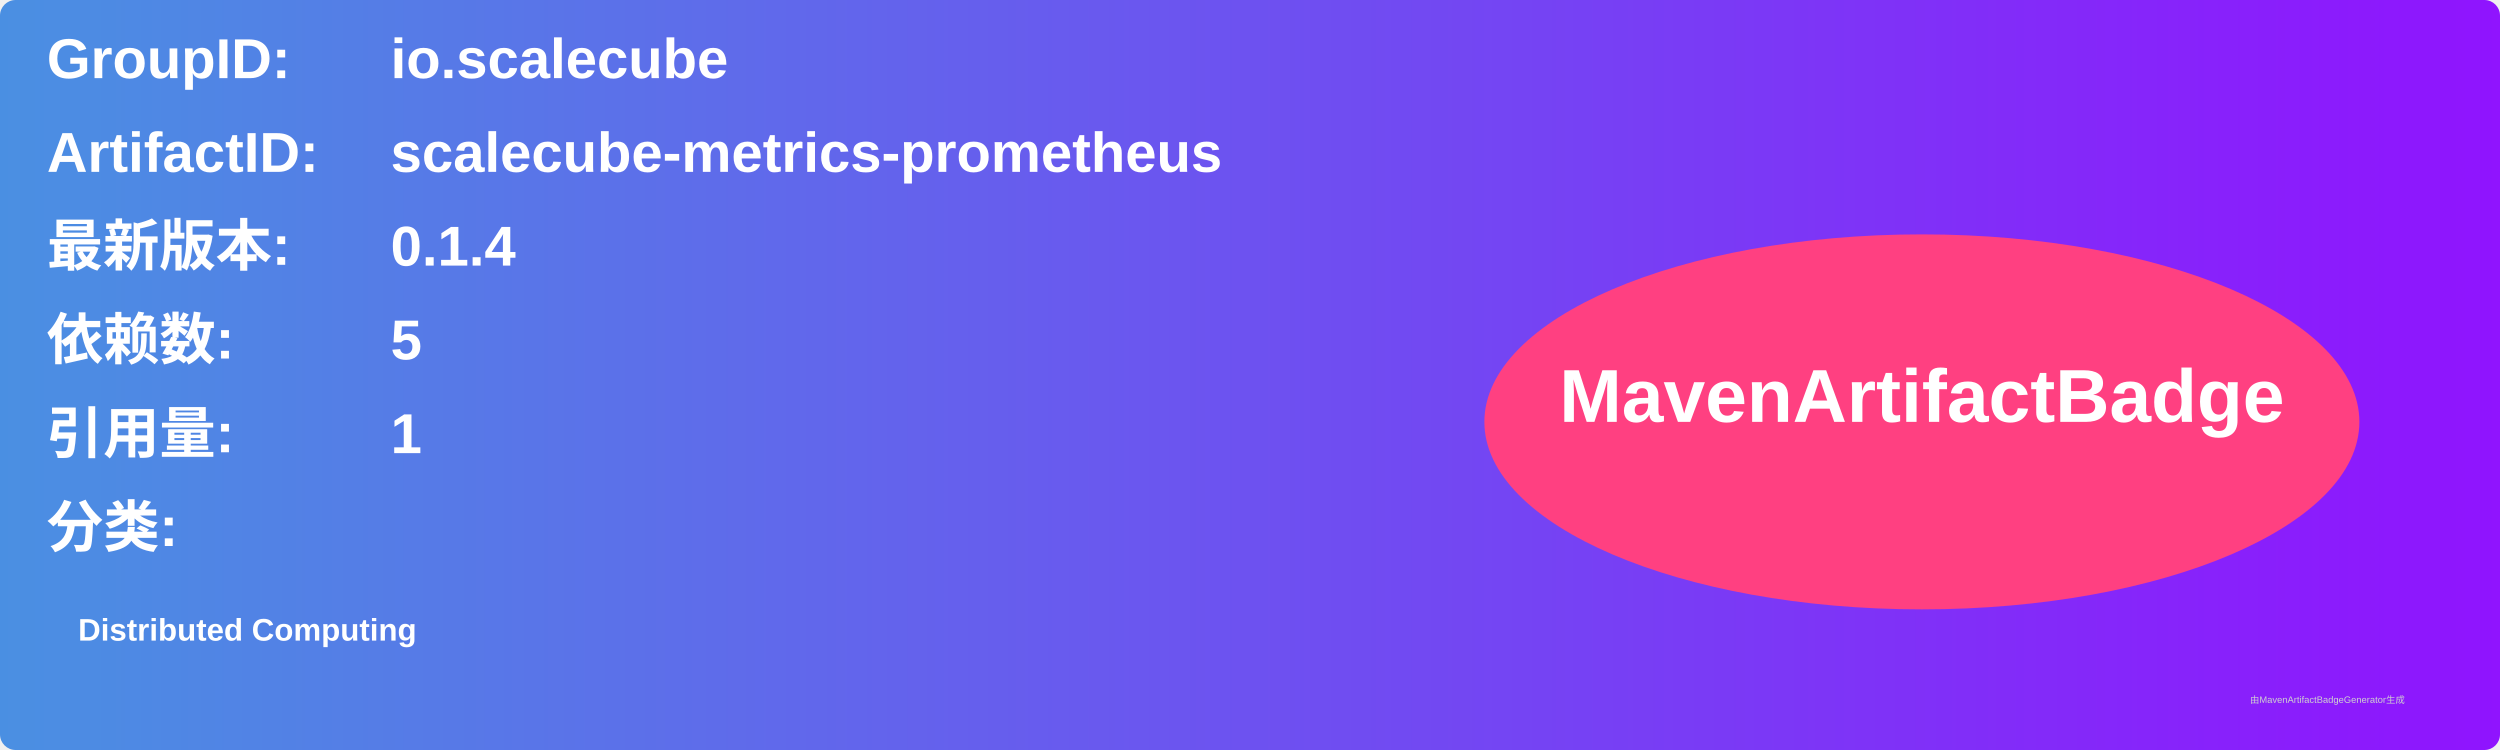
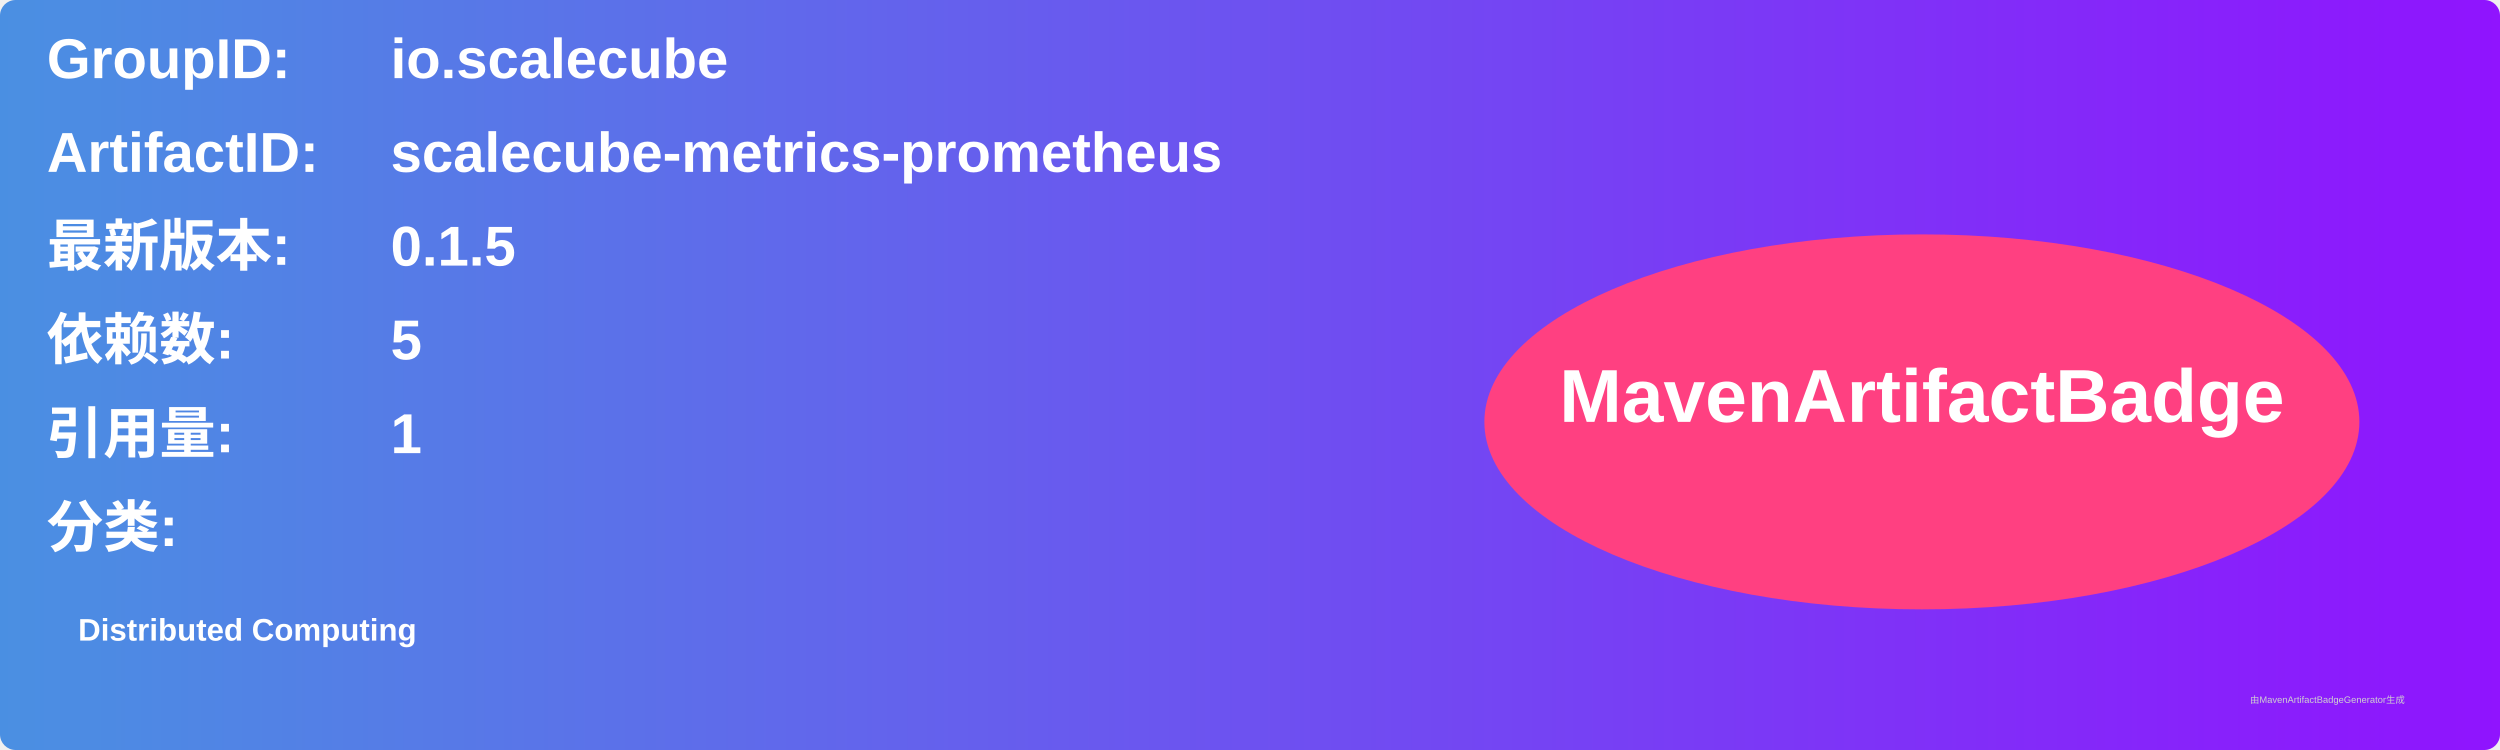
<svg xmlns="http://www.w3.org/2000/svg" width="800" height="240" viewBox="0 0 800 240">
  <linearGradient id="grad" x1="0%" y1="0%" x2="100%" y2="0%">
    <stop offset="0%" stop-color="#4a90e2" />
    <stop offset="100%" stop-color="#9013fe" />
  </linearGradient>
  <rect width="100%" height="100%" rx="5" ry="5" fill="url(#grad)" />
  <g transform="translate(15, 15)">
    <text x="0" y="10" font-family="Arial" font-size="18" fill="white" font-weight="bold" width="260">GroupID:</text>
    <text x="110" y="10" font-family="Arial" font-size="18" fill="white" font-weight="bold" width="460">io.scalecube</text>
    <text x="0" y="40" font-family="Arial" font-size="18" fill="white" font-weight="bold" width="260">ArtifactID:</text>
    <text x="110" y="40" font-family="Arial" font-size="18" fill="white" font-weight="bold" width="460">scalecube-metrics-prometheus</text>
    <text x="0" y="70" font-family="Arial" font-size="18" fill="white" font-weight="bold">最新版本:</text>
    <text x="110" y="70" font-family="Arial" font-size="18" fill="white" font-weight="bold">
-       <tspan font-weight="bold">0.1.4</tspan>
+       <tspan font-weight="bold">0.1.5</tspan>
    </text>
    <text x="0" y="100" font-family="Arial" font-size="18" fill="white" font-weight="bold">依赖数: </text>
    <text x="110" y="100" font-family="Arial" font-size="18" fill="white">
      <tspan font-weight="bold">5</tspan>
    </text>
    <text x="0" y="130" font-family="Arial" font-size="18" fill="white" font-weight="bold">引用量: </text>
    <text x="110" y="130" font-family="Arial" font-size="18" fill="white">
      <tspan font-weight="bold">1</tspan>
    </text>
    <text x="0" y="160" font-family="Arial" font-size="18" fill="white" font-weight="bold">分类:</text>
    <text x="10" y="190" font-family="Arial" font-size="10" fill="white">
      <tspan font-weight="bold">Distributed Computing</tspan>
    </text>
    <ellipse cx="600" cy="120" rx="140" ry="60" fill="#ff4081" />
    <text x="600" y="120" text-anchor="middle" font-family="Arial" font-size="24" fill="white" font-weight="bold">MavenArtifactBadge</text>
  </g>
  <text x="720" y="225" font-family="Arial" font-size="3" fill="#d0d0d0">由MavenArtifactBadgeGenerator生成</text>
</svg>
